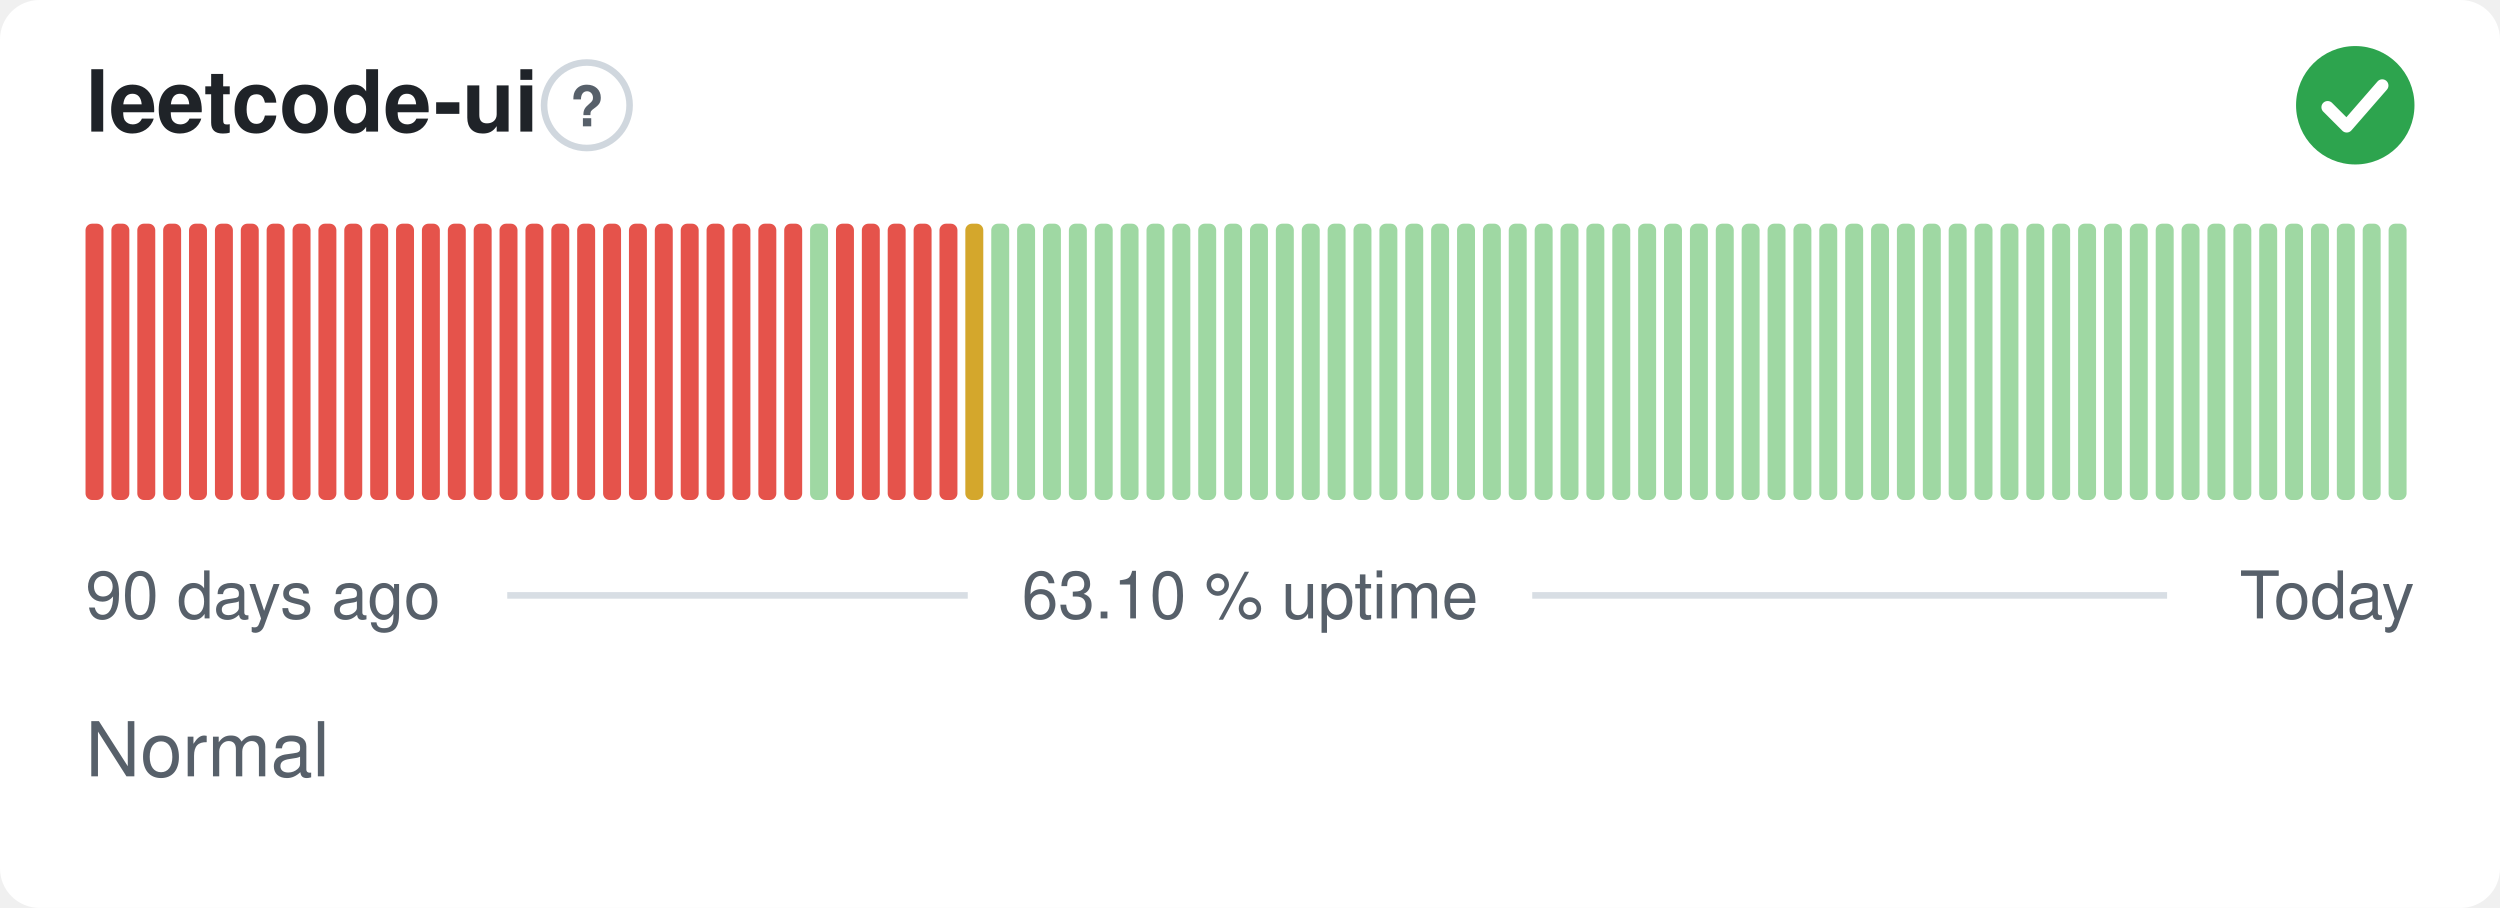
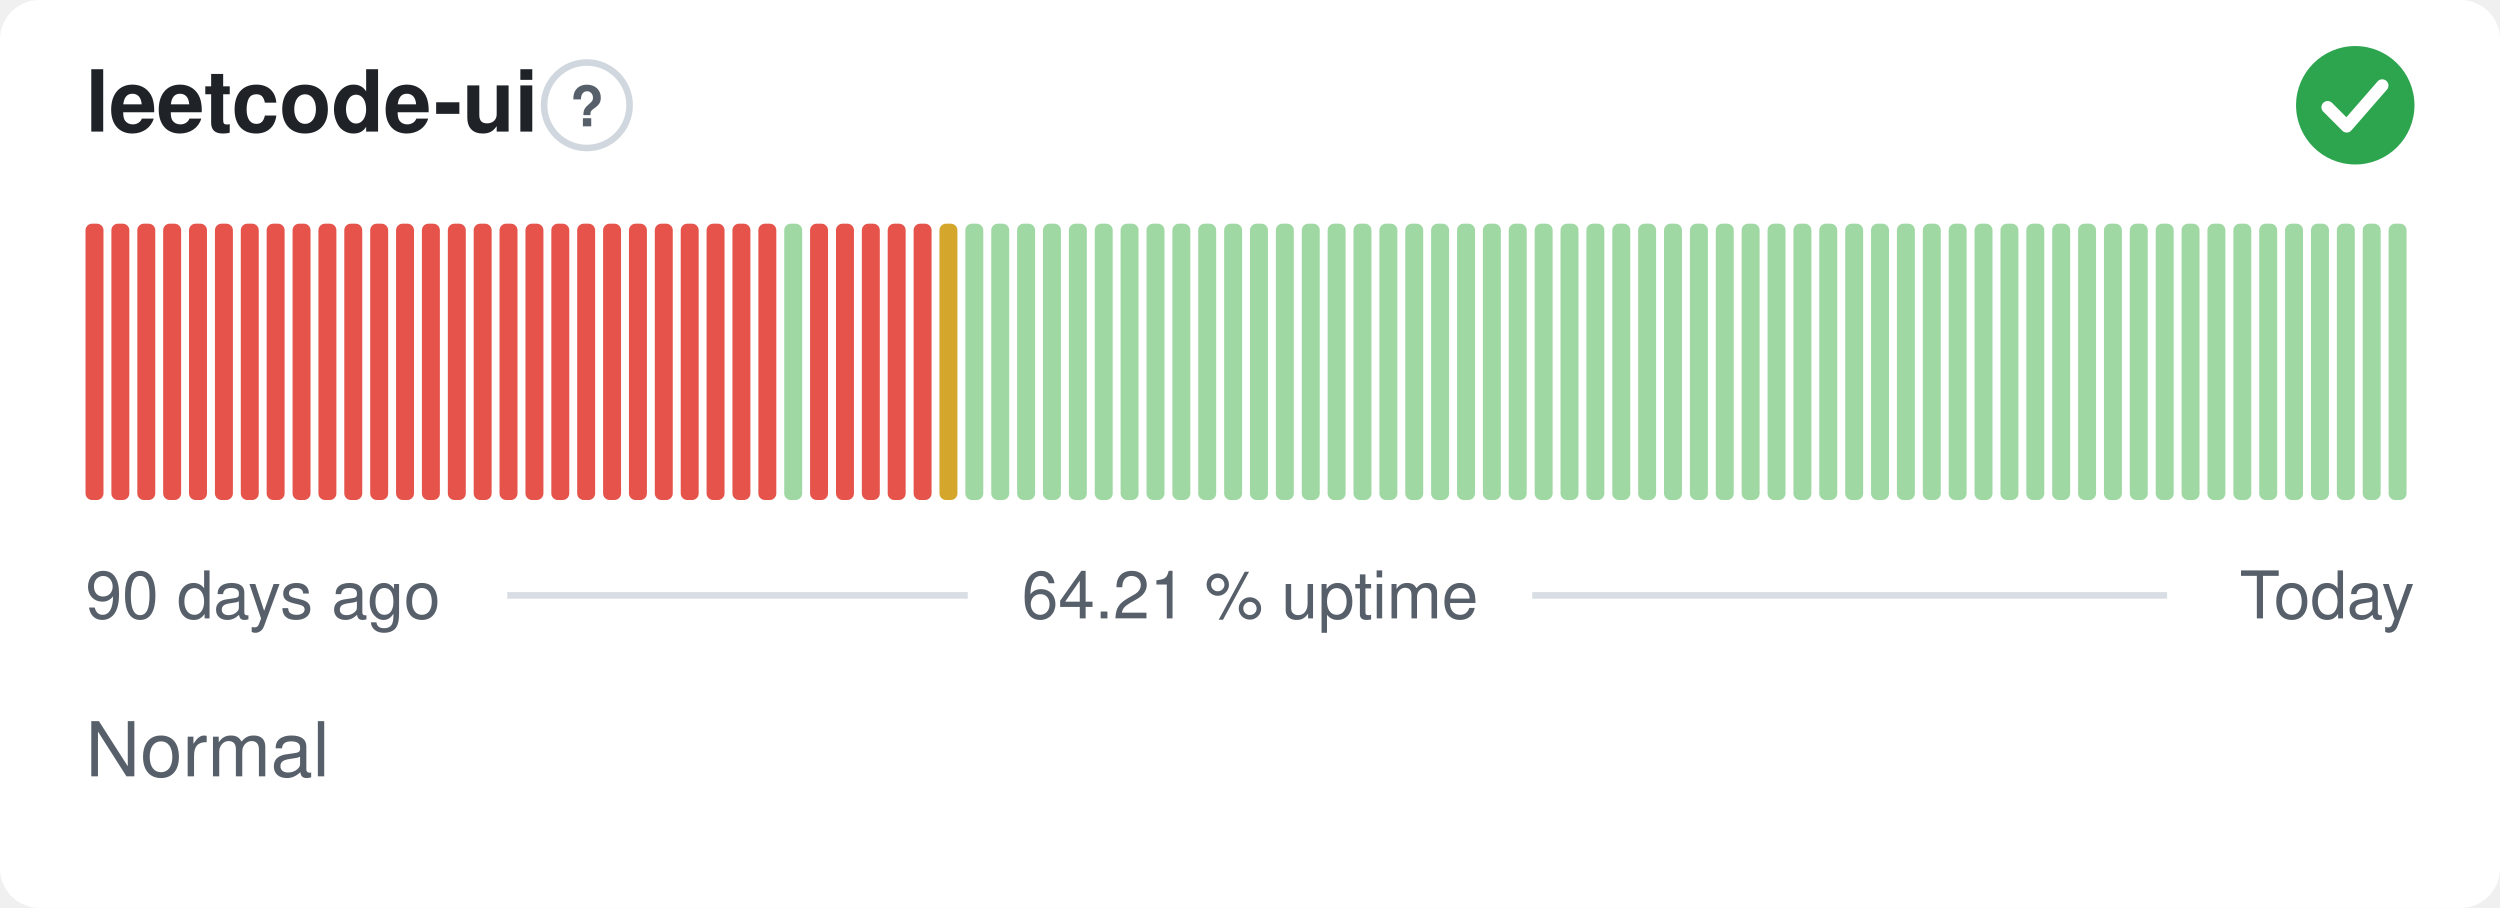
- <svg xmlns="http://www.w3.org/2000/svg" width="380" height="138" viewBox="0 0 380 138" role="img" aria-label="leetcode-ui: Normal, 63.10 % uptime over the last 90 days" font-family="-apple-system,BlinkMacSystemFont,'Segoe UI',Helvetica,Arial,sans-serif">
+ <svg xmlns="http://www.w3.org/2000/svg" width="380" height="138" viewBox="0 0 380 138" role="img" aria-label="leetcode-ui: Normal, 64.21 % uptime over the last 90 days" font-family="-apple-system,BlinkMacSystemFont,'Segoe UI',Helvetica,Arial,sans-serif">
  <style>
    @media (prefers-color-scheme: dark) {
      .bg { fill: #0d1117 }
      .title { fill: #e6edf3 }
      .muted { fill: #8b949e }
      .hint { stroke: #30363d }
      .rule { stroke: #30363d }
      .nodata { fill: #21262d }
    }
  </style>
  <rect class="bg" width="380" height="138" rx="6" fill="#ffffff" />
  <text class="title" x="13" y="20" font-size="13" font-weight="600" fill="#1f2328">leetcode-ui</text>
  <circle class="hint" cx="89.2" cy="16" r="6.5" fill="none" stroke="#d0d7de" stroke-width="1" />
  <text class="muted" x="89.2" y="19.2" text-anchor="middle" font-size="8.5" font-weight="700" fill="#57606a">?</text>
  <circle cx="358" cy="16" r="9" fill="#2da44e" />
  <path d="M353.80 16.30l2.90 2.90 5.40 -6.20" fill="none" stroke="#fff" stroke-width="1.89" stroke-linecap="round" stroke-linejoin="round" />
  <rect x="13.00" y="34.00" width="2.73" height="42.00" rx="1" fill="#e5534b" />
  <rect x="16.93" y="34.00" width="2.73" height="42.00" rx="1" fill="#e5534b" />
  <rect x="20.87" y="34.00" width="2.73" height="42.00" rx="1" fill="#e5534b" />
  <rect x="24.80" y="34.00" width="2.73" height="42.00" rx="1" fill="#e5534b" />
  <rect x="28.73" y="34.00" width="2.73" height="42.00" rx="1" fill="#e5534b" />
  <rect x="32.67" y="34.00" width="2.73" height="42.00" rx="1" fill="#e5534b" />
  <rect x="36.60" y="34.00" width="2.73" height="42.00" rx="1" fill="#e5534b" />
  <rect x="40.53" y="34.00" width="2.73" height="42.00" rx="1" fill="#e5534b" />
  <rect x="44.47" y="34.00" width="2.73" height="42.00" rx="1" fill="#e5534b" />
  <rect x="48.40" y="34.00" width="2.73" height="42.00" rx="1" fill="#e5534b" />
  <rect x="52.33" y="34.00" width="2.73" height="42.00" rx="1" fill="#e5534b" />
  <rect x="56.27" y="34.00" width="2.73" height="42.00" rx="1" fill="#e5534b" />
  <rect x="60.20" y="34.00" width="2.73" height="42.00" rx="1" fill="#e5534b" />
  <rect x="64.13" y="34.00" width="2.73" height="42.00" rx="1" fill="#e5534b" />
  <rect x="68.07" y="34.00" width="2.73" height="42.00" rx="1" fill="#e5534b" />
  <rect x="72.00" y="34.00" width="2.73" height="42.00" rx="1" fill="#e5534b" />
  <rect x="75.93" y="34.00" width="2.73" height="42.00" rx="1" fill="#e5534b" />
  <rect x="79.87" y="34.00" width="2.73" height="42.00" rx="1" fill="#e5534b" />
  <rect x="83.80" y="34.00" width="2.73" height="42.00" rx="1" fill="#e5534b" />
  <rect x="87.73" y="34.00" width="2.73" height="42.00" rx="1" fill="#e5534b" />
  <rect x="91.67" y="34.00" width="2.73" height="42.00" rx="1" fill="#e5534b" />
  <rect x="95.60" y="34.00" width="2.73" height="42.00" rx="1" fill="#e5534b" />
  <rect x="99.53" y="34.00" width="2.73" height="42.00" rx="1" fill="#e5534b" />
  <rect x="103.47" y="34.00" width="2.73" height="42.00" rx="1" fill="#e5534b" />
  <rect x="107.40" y="34.00" width="2.73" height="42.00" rx="1" fill="#e5534b" />
  <rect x="111.33" y="34.00" width="2.73" height="42.00" rx="1" fill="#e5534b" />
  <rect x="115.27" y="34.00" width="2.73" height="42.00" rx="1" fill="#e5534b" />
-   <rect x="119.20" y="34.00" width="2.73" height="42.00" rx="1" fill="#e5534b" />
-   <rect x="123.13" y="34.00" width="2.73" height="42.00" rx="1" fill="#9fd8a3" />
+   <rect x="119.20" y="34.00" width="2.73" height="42.00" rx="1" fill="#9fd8a3" />
+   <rect x="123.13" y="34.00" width="2.73" height="42.00" rx="1" fill="#e5534b" />
  <rect x="127.07" y="34.00" width="2.73" height="42.00" rx="1" fill="#e5534b" />
  <rect x="131.00" y="34.00" width="2.73" height="42.00" rx="1" fill="#e5534b" />
  <rect x="134.93" y="34.00" width="2.73" height="42.00" rx="1" fill="#e5534b" />
  <rect x="138.87" y="34.00" width="2.73" height="42.00" rx="1" fill="#e5534b" />
-   <rect x="142.80" y="34.00" width="2.73" height="42.00" rx="1" fill="#e5534b" />
-   <rect x="146.73" y="34.00" width="2.73" height="42.00" rx="1" fill="#d4a72c" />
+   <rect x="142.80" y="34.00" width="2.73" height="42.00" rx="1" fill="#d4a72c" />
+   <rect x="146.73" y="34.00" width="2.73" height="42.00" rx="1" fill="#9fd8a3" />
  <rect x="150.67" y="34.00" width="2.73" height="42.00" rx="1" fill="#9fd8a3" />
  <rect x="154.60" y="34.00" width="2.73" height="42.00" rx="1" fill="#9fd8a3" />
  <rect x="158.53" y="34.00" width="2.73" height="42.00" rx="1" fill="#9fd8a3" />
  <rect x="162.47" y="34.00" width="2.73" height="42.00" rx="1" fill="#9fd8a3" />
  <rect x="166.40" y="34.00" width="2.73" height="42.00" rx="1" fill="#9fd8a3" />
  <rect x="170.33" y="34.00" width="2.73" height="42.00" rx="1" fill="#9fd8a3" />
  <rect x="174.27" y="34.00" width="2.73" height="42.00" rx="1" fill="#9fd8a3" />
  <rect x="178.20" y="34.00" width="2.73" height="42.00" rx="1" fill="#9fd8a3" />
  <rect x="182.13" y="34.00" width="2.73" height="42.00" rx="1" fill="#9fd8a3" />
  <rect x="186.07" y="34.00" width="2.73" height="42.00" rx="1" fill="#9fd8a3" />
  <rect x="190.00" y="34.00" width="2.73" height="42.00" rx="1" fill="#9fd8a3" />
  <rect x="193.93" y="34.00" width="2.73" height="42.00" rx="1" fill="#9fd8a3" />
  <rect x="197.87" y="34.00" width="2.73" height="42.00" rx="1" fill="#9fd8a3" />
  <rect x="201.80" y="34.00" width="2.73" height="42.00" rx="1" fill="#9fd8a3" />
  <rect x="205.73" y="34.00" width="2.73" height="42.00" rx="1" fill="#9fd8a3" />
  <rect x="209.67" y="34.00" width="2.73" height="42.00" rx="1" fill="#9fd8a3" />
  <rect x="213.60" y="34.00" width="2.73" height="42.00" rx="1" fill="#9fd8a3" />
  <rect x="217.53" y="34.00" width="2.73" height="42.00" rx="1" fill="#9fd8a3" />
  <rect x="221.47" y="34.00" width="2.73" height="42.00" rx="1" fill="#9fd8a3" />
  <rect x="225.40" y="34.00" width="2.73" height="42.00" rx="1" fill="#9fd8a3" />
  <rect x="229.33" y="34.00" width="2.73" height="42.00" rx="1" fill="#9fd8a3" />
  <rect x="233.27" y="34.00" width="2.73" height="42.00" rx="1" fill="#9fd8a3" />
  <rect x="237.20" y="34.00" width="2.73" height="42.00" rx="1" fill="#9fd8a3" />
  <rect x="241.13" y="34.00" width="2.73" height="42.00" rx="1" fill="#9fd8a3" />
  <rect x="245.07" y="34.00" width="2.73" height="42.00" rx="1" fill="#9fd8a3" />
  <rect x="249.00" y="34.00" width="2.73" height="42.00" rx="1" fill="#9fd8a3" />
  <rect x="252.93" y="34.00" width="2.73" height="42.00" rx="1" fill="#9fd8a3" />
  <rect x="256.87" y="34.00" width="2.73" height="42.00" rx="1" fill="#9fd8a3" />
  <rect x="260.80" y="34.00" width="2.73" height="42.00" rx="1" fill="#9fd8a3" />
  <rect x="264.73" y="34.00" width="2.73" height="42.00" rx="1" fill="#9fd8a3" />
  <rect x="268.67" y="34.00" width="2.73" height="42.00" rx="1" fill="#9fd8a3" />
  <rect x="272.60" y="34.00" width="2.73" height="42.00" rx="1" fill="#9fd8a3" />
  <rect x="276.53" y="34.00" width="2.73" height="42.00" rx="1" fill="#9fd8a3" />
  <rect x="280.47" y="34.00" width="2.73" height="42.00" rx="1" fill="#9fd8a3" />
  <rect x="284.40" y="34.00" width="2.73" height="42.00" rx="1" fill="#9fd8a3" />
  <rect x="288.33" y="34.00" width="2.73" height="42.00" rx="1" fill="#9fd8a3" />
  <rect x="292.27" y="34.00" width="2.73" height="42.00" rx="1" fill="#9fd8a3" />
  <rect x="296.20" y="34.00" width="2.73" height="42.00" rx="1" fill="#9fd8a3" />
  <rect x="300.13" y="34.00" width="2.73" height="42.00" rx="1" fill="#9fd8a3" />
  <rect x="304.07" y="34.00" width="2.73" height="42.00" rx="1" fill="#9fd8a3" />
  <rect x="308.00" y="34.00" width="2.73" height="42.00" rx="1" fill="#9fd8a3" />
  <rect x="311.93" y="34.00" width="2.73" height="42.00" rx="1" fill="#9fd8a3" />
  <rect x="315.87" y="34.00" width="2.73" height="42.00" rx="1" fill="#9fd8a3" />
  <rect x="319.80" y="34.00" width="2.73" height="42.00" rx="1" fill="#9fd8a3" />
  <rect x="323.73" y="34.00" width="2.73" height="42.00" rx="1" fill="#9fd8a3" />
  <rect x="327.67" y="34.00" width="2.73" height="42.00" rx="1" fill="#9fd8a3" />
  <rect x="331.60" y="34.00" width="2.73" height="42.00" rx="1" fill="#9fd8a3" />
  <rect x="335.53" y="34.00" width="2.73" height="42.00" rx="1" fill="#9fd8a3" />
  <rect x="339.47" y="34.00" width="2.73" height="42.00" rx="1" fill="#9fd8a3" />
  <rect x="343.40" y="34.00" width="2.73" height="42.00" rx="1" fill="#9fd8a3" />
  <rect x="347.33" y="34.00" width="2.73" height="42.00" rx="1" fill="#9fd8a3" />
  <rect x="351.27" y="34.00" width="2.73" height="42.00" rx="1" fill="#9fd8a3" />
  <rect x="355.20" y="34.00" width="2.73" height="42.00" rx="1" fill="#9fd8a3" />
  <rect x="359.13" y="34.00" width="2.73" height="42.00" rx="1" fill="#9fd8a3" />
  <rect x="363.07" y="34.00" width="2.73" height="42.00" rx="1" fill="#9fd8a3" />
  <text class="muted" x="13" y="94" font-size="10" fill="#57606a">90 days ago</text>
-   <text class="muted" x="190" y="94" text-anchor="middle" font-size="10" fill="#57606a">63.10 % uptime</text>
+   <text class="muted" x="190" y="94" text-anchor="middle" font-size="10" fill="#57606a">64.21 % uptime</text>
  <text class="muted" x="367" y="94" text-anchor="end" font-size="10" fill="#57606a">Today</text>
  <line class="rule" x1="77.1" y1="90.5" x2="147.1" y2="90.5" stroke="#d8dee4" stroke-width="1" />
  <line class="rule" x1="232.9" y1="90.5" x2="329.4" y2="90.5" stroke="#d8dee4" stroke-width="1" />
  <text class="muted" x="13" y="118" font-size="11.5" fill="#57606a">Normal</text>
</svg>
